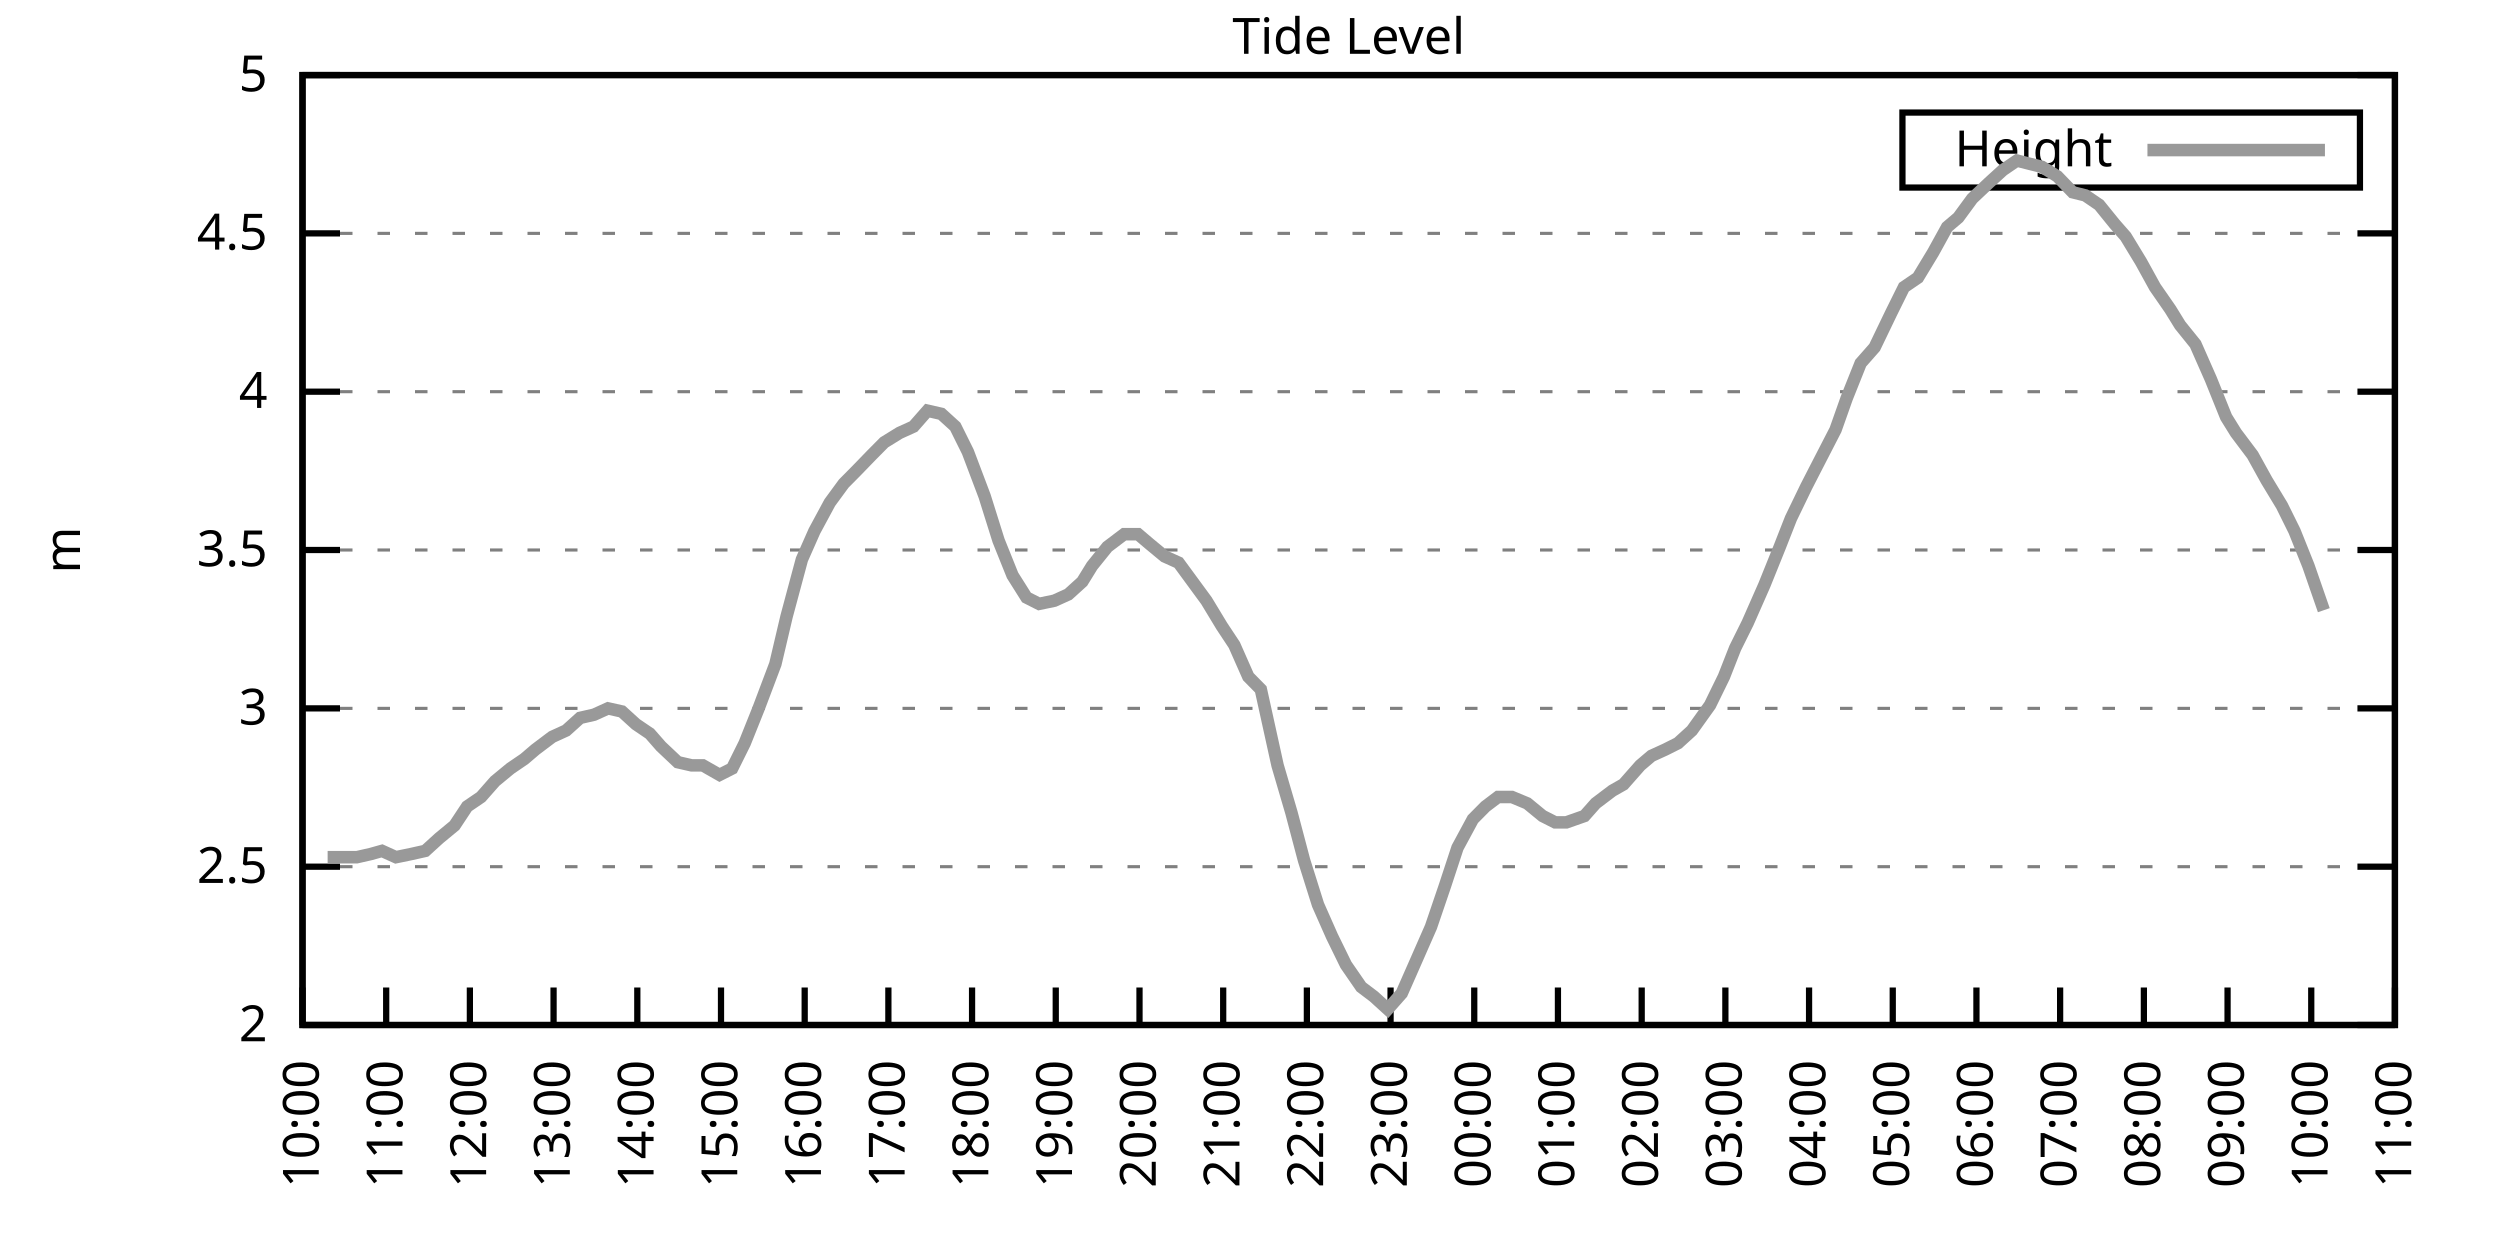
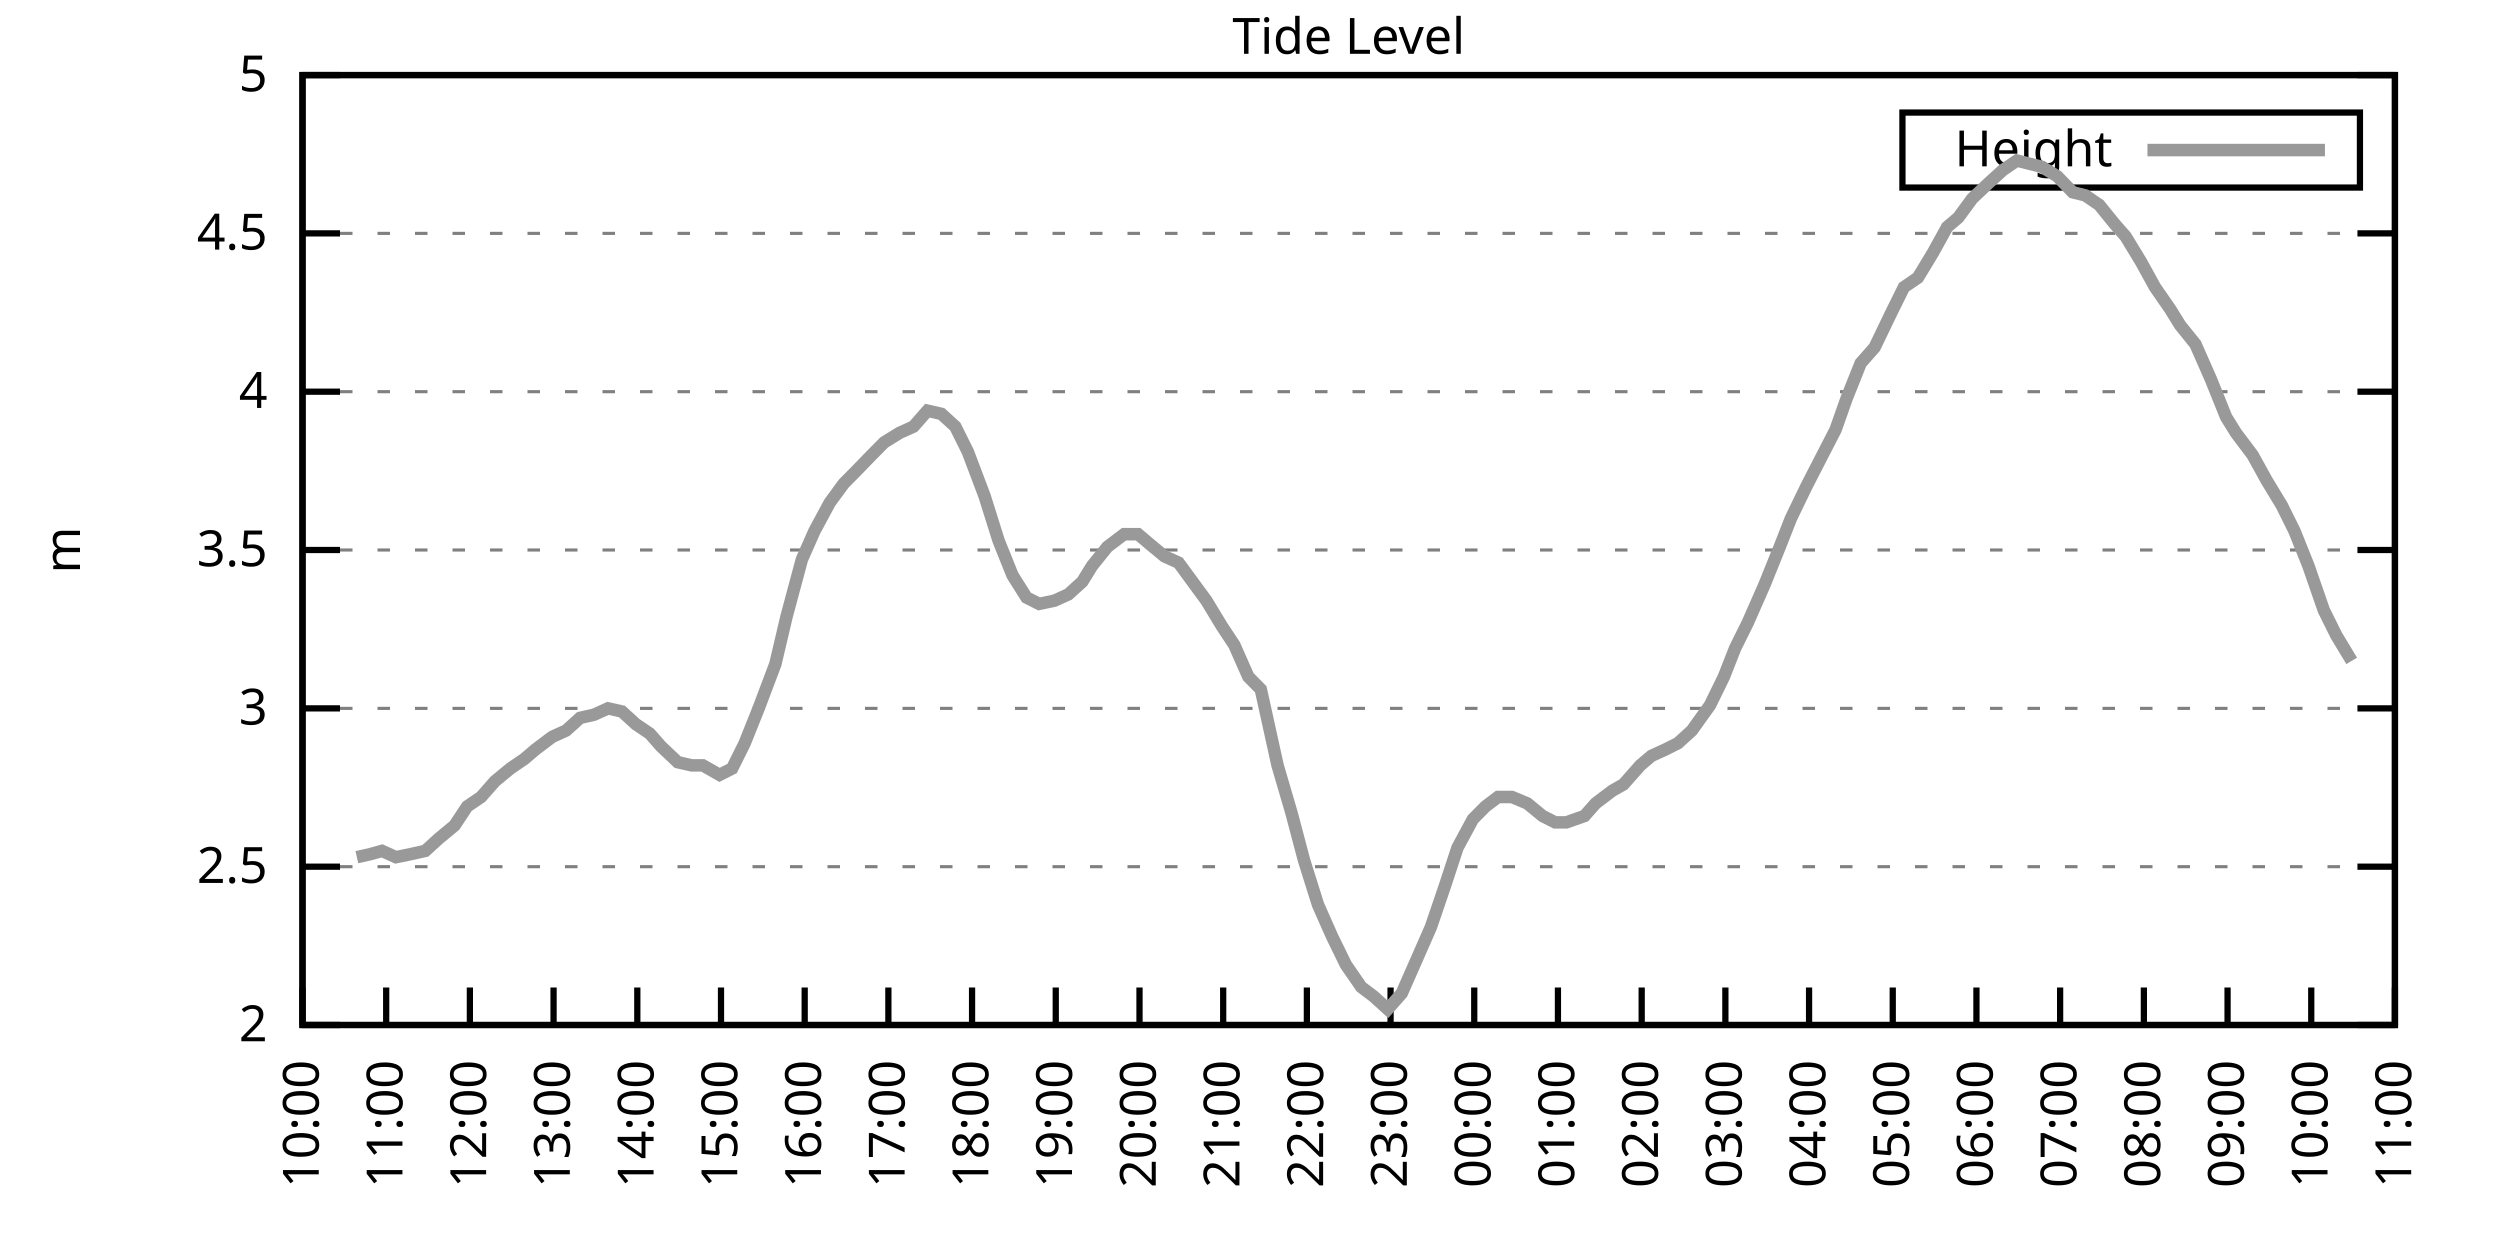
<svg xmlns="http://www.w3.org/2000/svg" xmlns:xlink="http://www.w3.org/1999/xlink" width="400" height="200" viewBox="0 0 400 200">
  <g id="gnuplot_canvas">
    <rect x="0" y="0" width="400" height="200" fill="none" />
    <defs>
      <circle id="gpDot" r="0.5" stroke-width="0.5" stroke="currentColor" />
      <path id="gpPt0" stroke-width="0.333" stroke="currentColor" d="M-1,0 h2 M0,-1 v2" />
      <path id="gpPt1" stroke-width="0.333" stroke="currentColor" d="M-1,-1 L1,1 M1,-1 L-1,1" />
      <path id="gpPt2" stroke-width="0.333" stroke="currentColor" d="M-1,0 L1,0 M0,-1 L0,1 M-1,-1 L1,1 M-1,1 L1,-1" />
      <rect id="gpPt3" stroke-width="0.333" stroke="currentColor" x="-1" y="-1" width="2" height="2" />
      <rect id="gpPt4" stroke-width="0.333" stroke="currentColor" fill="currentColor" x="-1" y="-1" width="2" height="2" />
      <circle id="gpPt5" stroke-width="0.333" stroke="currentColor" cx="0" cy="0" r="1" />
      <use xlink:href="#gpPt5" id="gpPt6" fill="currentColor" stroke="none" />
      <path id="gpPt7" stroke-width="0.333" stroke="currentColor" d="M0,-1.33 L-1.33,0.67 L1.33,0.67 z" />
      <use xlink:href="#gpPt7" id="gpPt8" fill="currentColor" stroke="none" />
      <use xlink:href="#gpPt7" id="gpPt9" stroke="currentColor" transform="rotate(180)" />
      <use xlink:href="#gpPt9" id="gpPt10" fill="currentColor" stroke="none" />
      <use xlink:href="#gpPt3" id="gpPt11" stroke="currentColor" transform="rotate(45)" />
      <use xlink:href="#gpPt11" id="gpPt12" fill="currentColor" stroke="none" />
      <path id="gpPt13" stroke-width="0.333" stroke="currentColor" d="M0,1.330 L1.265,0.411 L0.782,-1.067 L-0.782,-1.076 L-1.265,0.411 z" />
      <use xlink:href="#gpPt13" id="gpPt14" fill="currentColor" stroke="none" />
      <filter id="textbox" filterUnits="objectBoundingBox" x="0" y="0" height="1" width="1">
        <feFlood flood-color="white" flood-opacity="1" result="bgnd" />
        <feComposite in="SourceGraphic" in2="bgnd" operator="atop" />
      </filter>
      <filter id="greybox" filterUnits="objectBoundingBox" x="0" y="0" height="1" width="1">
        <feFlood flood-color="lightgrey" flood-opacity="1" result="grey" />
        <feComposite in="SourceGraphic" in2="grey" operator="atop" />
      </filter>
    </defs>
    <g fill="none" color="white" stroke="currentColor" stroke-width="1.00" stroke-linecap="butt" stroke-linejoin="miter">
</g>
    <g fill="none" color="black" stroke="currentColor" stroke-width="1.00" stroke-linecap="butt" stroke-linejoin="miter">
      <g stroke="none" shape-rendering="crispEdges">
        <polygon fill="rgb(255, 255, 255)" points="48.40,164.00 383.18,164.00 383.18,12.02 48.40,12.02 " />
      </g>
    </g>
    <g fill="none" color="black" stroke="currentColor" stroke-width="1.00" stroke-linecap="butt" stroke-linejoin="miter">
</g>
    <g fill="none" color="black" stroke="black" stroke-width="0.50" stroke-linecap="butt" stroke-linejoin="miter">
</g>
    <g fill="none" color="gray" stroke="currentColor" stroke-width="0.50" stroke-linecap="butt" stroke-linejoin="miter">
      <path stroke="gray" stroke-dasharray="2,4" class="gridline" d="M48.40,164.00 L383.19,164.00  " />
    </g>
    <g fill="none" color="gray" stroke="gray" stroke-width="1.00" stroke-linecap="butt" stroke-linejoin="miter">
</g>
    <g fill="none" color="black" stroke="currentColor" stroke-width="1.00" stroke-linecap="butt" stroke-linejoin="miter">
      <path stroke="black" d="M48.40,164.00 L54.40,164.00 M383.19,164.00 L377.19,164.00  " />
      <g transform="translate(42.80,166.60)" stroke="none" fill="black" font-family="Sans" font-size="8.00" text-anchor="end">
        <text>
          <tspan font-family="Sans"> 2</tspan>
        </text>
      </g>
    </g>
    <g fill="none" color="black" stroke="currentColor" stroke-width="1.00" stroke-linecap="butt" stroke-linejoin="miter">
</g>
    <g fill="none" color="black" stroke="black" stroke-width="0.50" stroke-linecap="butt" stroke-linejoin="miter">
</g>
    <g fill="none" color="gray" stroke="currentColor" stroke-width="0.50" stroke-linecap="butt" stroke-linejoin="miter">
      <path stroke="gray" stroke-dasharray="2,4" class="gridline" d="M48.40,138.67 L383.19,138.67  " />
    </g>
    <g fill="none" color="gray" stroke="gray" stroke-width="1.00" stroke-linecap="butt" stroke-linejoin="miter">
</g>
    <g fill="none" color="black" stroke="currentColor" stroke-width="1.00" stroke-linecap="butt" stroke-linejoin="miter">
      <path stroke="black" d="M48.40,138.67 L54.40,138.67 M383.19,138.67 L377.19,138.67  " />
      <g transform="translate(42.80,141.27)" stroke="none" fill="black" font-family="Sans" font-size="8.00" text-anchor="end">
        <text>
          <tspan font-family="Sans"> 2.5</tspan>
        </text>
      </g>
    </g>
    <g fill="none" color="black" stroke="currentColor" stroke-width="1.00" stroke-linecap="butt" stroke-linejoin="miter">
</g>
    <g fill="none" color="black" stroke="black" stroke-width="0.50" stroke-linecap="butt" stroke-linejoin="miter">
</g>
    <g fill="none" color="gray" stroke="currentColor" stroke-width="0.50" stroke-linecap="butt" stroke-linejoin="miter">
      <path stroke="gray" stroke-dasharray="2,4" class="gridline" d="M48.40,113.34 L383.19,113.34  " />
    </g>
    <g fill="none" color="gray" stroke="gray" stroke-width="1.00" stroke-linecap="butt" stroke-linejoin="miter">
</g>
    <g fill="none" color="black" stroke="currentColor" stroke-width="1.00" stroke-linecap="butt" stroke-linejoin="miter">
      <path stroke="black" d="M48.40,113.34 L54.40,113.34 M383.19,113.34 L377.19,113.34  " />
      <g transform="translate(42.80,115.94)" stroke="none" fill="black" font-family="Sans" font-size="8.00" text-anchor="end">
        <text>
          <tspan font-family="Sans"> 3</tspan>
        </text>
      </g>
    </g>
    <g fill="none" color="black" stroke="currentColor" stroke-width="1.00" stroke-linecap="butt" stroke-linejoin="miter">
</g>
    <g fill="none" color="black" stroke="black" stroke-width="0.50" stroke-linecap="butt" stroke-linejoin="miter">
</g>
    <g fill="none" color="gray" stroke="currentColor" stroke-width="0.50" stroke-linecap="butt" stroke-linejoin="miter">
      <path stroke="gray" stroke-dasharray="2,4" class="gridline" d="M48.40,88.00 L383.19,88.00  " />
    </g>
    <g fill="none" color="gray" stroke="gray" stroke-width="1.00" stroke-linecap="butt" stroke-linejoin="miter">
</g>
    <g fill="none" color="black" stroke="currentColor" stroke-width="1.00" stroke-linecap="butt" stroke-linejoin="miter">
      <path stroke="black" d="M48.40,88.00 L54.40,88.00 M383.19,88.00 L377.19,88.00  " />
      <g transform="translate(42.80,90.60)" stroke="none" fill="black" font-family="Sans" font-size="8.00" text-anchor="end">
        <text>
          <tspan font-family="Sans"> 3.5</tspan>
        </text>
      </g>
    </g>
    <g fill="none" color="black" stroke="currentColor" stroke-width="1.00" stroke-linecap="butt" stroke-linejoin="miter">
</g>
    <g fill="none" color="black" stroke="black" stroke-width="0.50" stroke-linecap="butt" stroke-linejoin="miter">
</g>
    <g fill="none" color="gray" stroke="currentColor" stroke-width="0.50" stroke-linecap="butt" stroke-linejoin="miter">
      <path stroke="gray" stroke-dasharray="2,4" class="gridline" d="M48.40,62.67 L383.19,62.67  " />
    </g>
    <g fill="none" color="gray" stroke="gray" stroke-width="1.00" stroke-linecap="butt" stroke-linejoin="miter">
</g>
    <g fill="none" color="black" stroke="currentColor" stroke-width="1.00" stroke-linecap="butt" stroke-linejoin="miter">
      <path stroke="black" d="M48.40,62.67 L54.40,62.67 M383.19,62.67 L377.19,62.67  " />
      <g transform="translate(42.80,65.27)" stroke="none" fill="black" font-family="Sans" font-size="8.00" text-anchor="end">
        <text>
          <tspan font-family="Sans"> 4</tspan>
        </text>
      </g>
    </g>
    <g fill="none" color="black" stroke="currentColor" stroke-width="1.00" stroke-linecap="butt" stroke-linejoin="miter">
</g>
    <g fill="none" color="black" stroke="black" stroke-width="0.50" stroke-linecap="butt" stroke-linejoin="miter">
</g>
    <g fill="none" color="gray" stroke="currentColor" stroke-width="0.50" stroke-linecap="butt" stroke-linejoin="miter">
      <path stroke="gray" stroke-dasharray="2,4" class="gridline" d="M48.40,37.34 L383.19,37.34  " />
    </g>
    <g fill="none" color="gray" stroke="gray" stroke-width="1.00" stroke-linecap="butt" stroke-linejoin="miter">
</g>
    <g fill="none" color="black" stroke="currentColor" stroke-width="1.00" stroke-linecap="butt" stroke-linejoin="miter">
      <path stroke="black" d="M48.40,37.34 L54.40,37.34 M383.19,37.34 L377.19,37.34  " />
      <g transform="translate(42.80,39.94)" stroke="none" fill="black" font-family="Sans" font-size="8.00" text-anchor="end">
        <text>
          <tspan font-family="Sans"> 4.5</tspan>
        </text>
      </g>
    </g>
    <g fill="none" color="black" stroke="currentColor" stroke-width="1.00" stroke-linecap="butt" stroke-linejoin="miter">
</g>
    <g fill="none" color="black" stroke="black" stroke-width="0.50" stroke-linecap="butt" stroke-linejoin="miter">
</g>
    <g fill="none" color="gray" stroke="currentColor" stroke-width="0.50" stroke-linecap="butt" stroke-linejoin="miter">
      <path stroke="gray" stroke-dasharray="2,4" class="gridline" d="M48.40,12.01 L383.19,12.01  " />
    </g>
    <g fill="none" color="gray" stroke="gray" stroke-width="1.00" stroke-linecap="butt" stroke-linejoin="miter">
</g>
    <g fill="none" color="black" stroke="currentColor" stroke-width="1.00" stroke-linecap="butt" stroke-linejoin="miter">
      <path stroke="black" d="M48.40,12.01 L54.40,12.01 M383.19,12.01 L377.19,12.01  " />
      <g transform="translate(42.80,14.61)" stroke="none" fill="black" font-family="Sans" font-size="8.00" text-anchor="end">
        <text>
          <tspan font-family="Sans"> 5</tspan>
        </text>
      </g>
    </g>
    <g fill="none" color="black" stroke="currentColor" stroke-width="1.00" stroke-linecap="butt" stroke-linejoin="miter">
      <path stroke="black" d="M48.40,164.00 L48.40,158.00  " />
      <g transform="translate(51.00,169.60) rotate(270.00)" stroke="none" fill="black" font-family="Sans" font-size="8.00" text-anchor="end">
        <text>
          <tspan font-family="Sans">10:00</tspan>
        </text>
      </g>
    </g>
    <g fill="none" color="black" stroke="currentColor" stroke-width="1.00" stroke-linecap="butt" stroke-linejoin="miter">
      <path stroke="black" d="M61.79,164.00 L61.79,158.00  " />
      <g transform="translate(64.39,169.60) rotate(270.00)" stroke="none" fill="black" font-family="Sans" font-size="8.00" text-anchor="end">
        <text>
          <tspan font-family="Sans">11:00</tspan>
        </text>
      </g>
    </g>
    <g fill="none" color="black" stroke="currentColor" stroke-width="1.00" stroke-linecap="butt" stroke-linejoin="miter">
      <path stroke="black" d="M75.18,164.00 L75.18,158.00  " />
      <g transform="translate(77.78,169.60) rotate(270.00)" stroke="none" fill="black" font-family="Sans" font-size="8.00" text-anchor="end">
        <text>
          <tspan font-family="Sans">12:00</tspan>
        </text>
      </g>
    </g>
    <g fill="none" color="black" stroke="currentColor" stroke-width="1.00" stroke-linecap="butt" stroke-linejoin="miter">
      <path stroke="black" d="M88.57,164.00 L88.57,158.00  " />
      <g transform="translate(91.17,169.60) rotate(270.00)" stroke="none" fill="black" font-family="Sans" font-size="8.00" text-anchor="end">
        <text>
          <tspan font-family="Sans">13:00</tspan>
        </text>
      </g>
    </g>
    <g fill="none" color="black" stroke="currentColor" stroke-width="1.00" stroke-linecap="butt" stroke-linejoin="miter">
      <path stroke="black" d="M101.97,164.00 L101.97,158.00  " />
      <g transform="translate(104.57,169.60) rotate(270.00)" stroke="none" fill="black" font-family="Sans" font-size="8.00" text-anchor="end">
        <text>
          <tspan font-family="Sans">14:00</tspan>
        </text>
      </g>
    </g>
    <g fill="none" color="black" stroke="currentColor" stroke-width="1.00" stroke-linecap="butt" stroke-linejoin="miter">
      <path stroke="black" d="M115.36,164.00 L115.36,158.00  " />
      <g transform="translate(117.96,169.60) rotate(270.00)" stroke="none" fill="black" font-family="Sans" font-size="8.00" text-anchor="end">
        <text>
          <tspan font-family="Sans">15:00</tspan>
        </text>
      </g>
    </g>
    <g fill="none" color="black" stroke="currentColor" stroke-width="1.00" stroke-linecap="butt" stroke-linejoin="miter">
      <path stroke="black" d="M128.75,164.00 L128.75,158.00  " />
      <g transform="translate(131.35,169.60) rotate(270.00)" stroke="none" fill="black" font-family="Sans" font-size="8.00" text-anchor="end">
        <text>
          <tspan font-family="Sans">16:00</tspan>
        </text>
      </g>
    </g>
    <g fill="none" color="black" stroke="currentColor" stroke-width="1.00" stroke-linecap="butt" stroke-linejoin="miter">
      <path stroke="black" d="M142.14,164.00 L142.14,158.00  " />
      <g transform="translate(144.74,169.60) rotate(270.00)" stroke="none" fill="black" font-family="Sans" font-size="8.00" text-anchor="end">
        <text>
          <tspan font-family="Sans">17:00</tspan>
        </text>
      </g>
    </g>
    <g fill="none" color="black" stroke="currentColor" stroke-width="1.00" stroke-linecap="butt" stroke-linejoin="miter">
      <path stroke="black" d="M155.53,164.00 L155.53,158.00  " />
      <g transform="translate(158.13,169.60) rotate(270.00)" stroke="none" fill="black" font-family="Sans" font-size="8.00" text-anchor="end">
        <text>
          <tspan font-family="Sans">18:00</tspan>
        </text>
      </g>
    </g>
    <g fill="none" color="black" stroke="currentColor" stroke-width="1.00" stroke-linecap="butt" stroke-linejoin="miter">
      <path stroke="black" d="M168.92,164.00 L168.92,158.00  " />
      <g transform="translate(171.52,169.60) rotate(270.00)" stroke="none" fill="black" font-family="Sans" font-size="8.00" text-anchor="end">
        <text>
          <tspan font-family="Sans">19:00</tspan>
        </text>
      </g>
    </g>
    <g fill="none" color="black" stroke="currentColor" stroke-width="1.00" stroke-linecap="butt" stroke-linejoin="miter">
      <path stroke="black" d="M182.32,164.00 L182.32,158.00  " />
      <g transform="translate(184.92,169.60) rotate(270.00)" stroke="none" fill="black" font-family="Sans" font-size="8.00" text-anchor="end">
        <text>
          <tspan font-family="Sans">20:00</tspan>
        </text>
      </g>
    </g>
    <g fill="none" color="black" stroke="currentColor" stroke-width="1.00" stroke-linecap="butt" stroke-linejoin="miter">
      <path stroke="black" d="M195.71,164.00 L195.71,158.00  " />
      <g transform="translate(198.31,169.60) rotate(270.00)" stroke="none" fill="black" font-family="Sans" font-size="8.00" text-anchor="end">
        <text>
          <tspan font-family="Sans">21:00</tspan>
        </text>
      </g>
    </g>
    <g fill="none" color="black" stroke="currentColor" stroke-width="1.00" stroke-linecap="butt" stroke-linejoin="miter">
      <path stroke="black" d="M209.10,164.00 L209.10,158.00  " />
      <g transform="translate(211.70,169.60) rotate(270.00)" stroke="none" fill="black" font-family="Sans" font-size="8.00" text-anchor="end">
        <text>
          <tspan font-family="Sans">22:00</tspan>
        </text>
      </g>
    </g>
    <g fill="none" color="black" stroke="currentColor" stroke-width="1.00" stroke-linecap="butt" stroke-linejoin="miter">
      <path stroke="black" d="M222.49,164.00 L222.49,158.00  " />
      <g transform="translate(225.09,169.60) rotate(270.00)" stroke="none" fill="black" font-family="Sans" font-size="8.00" text-anchor="end">
        <text>
          <tspan font-family="Sans">23:00</tspan>
        </text>
      </g>
    </g>
    <g fill="none" color="black" stroke="currentColor" stroke-width="1.00" stroke-linecap="butt" stroke-linejoin="miter">
      <path stroke="black" d="M235.88,164.00 L235.88,158.00  " />
      <g transform="translate(238.48,169.60) rotate(270.00)" stroke="none" fill="black" font-family="Sans" font-size="8.00" text-anchor="end">
        <text>
          <tspan font-family="Sans">00:00</tspan>
        </text>
      </g>
    </g>
    <g fill="none" color="black" stroke="currentColor" stroke-width="1.00" stroke-linecap="butt" stroke-linejoin="miter">
      <path stroke="black" d="M249.27,164.00 L249.27,158.00  " />
      <g transform="translate(251.87,169.60) rotate(270.00)" stroke="none" fill="black" font-family="Sans" font-size="8.00" text-anchor="end">
        <text>
          <tspan font-family="Sans">01:00</tspan>
        </text>
      </g>
    </g>
    <g fill="none" color="black" stroke="currentColor" stroke-width="1.00" stroke-linecap="butt" stroke-linejoin="miter">
      <path stroke="black" d="M262.67,164.00 L262.67,158.00  " />
      <g transform="translate(265.27,169.60) rotate(270.00)" stroke="none" fill="black" font-family="Sans" font-size="8.00" text-anchor="end">
        <text>
          <tspan font-family="Sans">02:00</tspan>
        </text>
      </g>
    </g>
    <g fill="none" color="black" stroke="currentColor" stroke-width="1.00" stroke-linecap="butt" stroke-linejoin="miter">
      <path stroke="black" d="M276.06,164.00 L276.06,158.00  " />
      <g transform="translate(278.66,169.60) rotate(270.00)" stroke="none" fill="black" font-family="Sans" font-size="8.00" text-anchor="end">
        <text>
          <tspan font-family="Sans">03:00</tspan>
        </text>
      </g>
    </g>
    <g fill="none" color="black" stroke="currentColor" stroke-width="1.00" stroke-linecap="butt" stroke-linejoin="miter">
      <path stroke="black" d="M289.45,164.00 L289.45,158.00  " />
      <g transform="translate(292.05,169.60) rotate(270.00)" stroke="none" fill="black" font-family="Sans" font-size="8.00" text-anchor="end">
        <text>
          <tspan font-family="Sans">04:00</tspan>
        </text>
      </g>
    </g>
    <g fill="none" color="black" stroke="currentColor" stroke-width="1.00" stroke-linecap="butt" stroke-linejoin="miter">
      <path stroke="black" d="M302.84,164.00 L302.84,158.00  " />
      <g transform="translate(305.44,169.60) rotate(270.00)" stroke="none" fill="black" font-family="Sans" font-size="8.00" text-anchor="end">
        <text>
          <tspan font-family="Sans">05:00</tspan>
        </text>
      </g>
    </g>
    <g fill="none" color="black" stroke="currentColor" stroke-width="1.00" stroke-linecap="butt" stroke-linejoin="miter">
      <path stroke="black" d="M316.23,164.00 L316.23,158.00  " />
      <g transform="translate(318.83,169.60) rotate(270.00)" stroke="none" fill="black" font-family="Sans" font-size="8.00" text-anchor="end">
        <text>
          <tspan font-family="Sans">06:00</tspan>
        </text>
      </g>
    </g>
    <g fill="none" color="black" stroke="currentColor" stroke-width="1.00" stroke-linecap="butt" stroke-linejoin="miter">
      <path stroke="black" d="M329.62,164.00 L329.62,158.00  " />
      <g transform="translate(332.22,169.60) rotate(270.00)" stroke="none" fill="black" font-family="Sans" font-size="8.00" text-anchor="end">
        <text>
          <tspan font-family="Sans">07:00</tspan>
        </text>
      </g>
    </g>
    <g fill="none" color="black" stroke="currentColor" stroke-width="1.00" stroke-linecap="butt" stroke-linejoin="miter">
      <path stroke="black" d="M343.02,164.00 L343.02,158.00  " />
      <g transform="translate(345.62,169.60) rotate(270.00)" stroke="none" fill="black" font-family="Sans" font-size="8.00" text-anchor="end">
        <text>
          <tspan font-family="Sans">08:00</tspan>
        </text>
      </g>
    </g>
    <g fill="none" color="black" stroke="currentColor" stroke-width="1.00" stroke-linecap="butt" stroke-linejoin="miter">
      <path stroke="black" d="M356.41,164.00 L356.41,158.00  " />
      <g transform="translate(359.01,169.60) rotate(270.00)" stroke="none" fill="black" font-family="Sans" font-size="8.00" text-anchor="end">
        <text>
          <tspan font-family="Sans">09:00</tspan>
        </text>
      </g>
    </g>
    <g fill="none" color="black" stroke="currentColor" stroke-width="1.00" stroke-linecap="butt" stroke-linejoin="miter">
      <path stroke="black" d="M369.80,164.00 L369.80,158.00  " />
      <g transform="translate(372.40,169.60) rotate(270.00)" stroke="none" fill="black" font-family="Sans" font-size="8.00" text-anchor="end">
        <text>
          <tspan font-family="Sans">10:00</tspan>
        </text>
      </g>
    </g>
    <g fill="none" color="black" stroke="currentColor" stroke-width="1.00" stroke-linecap="butt" stroke-linejoin="miter">
      <path stroke="black" d="M383.19,164.00 L383.19,158.00  " />
      <g transform="translate(385.79,169.60) rotate(270.00)" stroke="none" fill="black" font-family="Sans" font-size="8.00" text-anchor="end">
        <text>
          <tspan font-family="Sans">11:00</tspan>
        </text>
      </g>
    </g>
    <g fill="none" color="black" stroke="currentColor" stroke-width="1.00" stroke-linecap="butt" stroke-linejoin="miter">
</g>
    <g fill="none" color="black" stroke="currentColor" stroke-width="1.00" stroke-linecap="butt" stroke-linejoin="miter">
      <path stroke="black" d="M48.40,12.01 L48.40,164.00 L383.19,164.00 L383.19,12.01 L48.40,12.01 Z  " />
    </g>
    <g fill="none" color="black" stroke="currentColor" stroke-width="1.00" stroke-linecap="butt" stroke-linejoin="miter">
</g>
    <g fill="none" color="black" stroke="currentColor" stroke-width="1.00" stroke-linecap="butt" stroke-linejoin="miter">
      <path stroke="black" d="M304.39,30.01 L304.39,18.01 L377.59,18.01 L377.59,30.01 L304.39,30.01 Z  " />
    </g>
    <g id="Tide_level_plot_1">
      <g fill="none" color="white" stroke="black" stroke-width="2.00" stroke-linecap="butt" stroke-linejoin="miter">
</g>
      <g fill="none" color="black" stroke="currentColor" stroke-width="2.00" stroke-linecap="butt" stroke-linejoin="miter">
        <g transform="translate(337.99,26.61)" stroke="none" fill="black" font-family="Sans" font-size="8.00" text-anchor="end">
          <text>
            <tspan font-family="Sans">Height</tspan>
          </text>
        </g>
      </g>
      <g fill="none" color="black" stroke="currentColor" stroke-width="2.00" stroke-linecap="butt" stroke-linejoin="miter">
-         <path stroke="rgb(153, 153, 153)" d="M343.59,24.01 L371.99,24.01 M52.42,137.15 L54.65,137.15 L57.10,137.15 L59.34,136.64 L61.12,136.14 L63.35,137.15   L65.81,136.64 L68.04,136.14 L70.27,134.11 L72.73,132.08 L74.74,129.04 L76.97,127.52 L79.20,124.99 L81.66,122.96   L83.89,121.44 L85.67,119.92 L88.35,117.90 L90.58,116.88 L92.82,114.86 L95.05,114.35 L97.28,113.34 L99.51,113.84   L101.74,115.87 L103.98,117.39 L105.76,119.42 L108.44,121.95 L110.67,122.46 L112.46,122.46 L115.13,123.98 L117.14,122.96   L119.15,118.91 L121.38,113.34 L124.06,106.24 L125.85,98.64 L128.30,89.52 L130.31,84.97 L132.77,80.41 L135.00,77.37   L137.01,75.34 L139.46,72.81 L141.47,70.78 L143.93,69.26 L146.16,68.25 L148.39,65.71 L150.62,66.22 L152.85,68.25   L154.86,72.30 L157.54,79.39 L159.77,86.49 L162.01,92.06 L164.24,95.60 L166.25,96.62 L168.70,96.11 L170.93,95.10   L173.17,93.07 L174.73,90.54 L177.18,87.50 L179.86,85.47 L182.09,85.47 L183.88,86.99 L186.33,89.02 L188.57,90.03   L190.80,93.07 L193.03,96.11 L195.48,100.16 L197.49,103.20 L199.73,108.27 L201.73,110.30 L204.41,122.46 L206.64,130.06   L208.65,137.66 L210.88,144.75 L213.12,149.81 L215.35,154.37 L217.80,157.92 L219.81,159.44 L222.04,161.47 L224.28,158.93   L226.51,153.87 L228.96,148.29 L231.20,141.71 L233.20,135.63 L235.66,131.07 L237.67,129.04 L239.68,127.52 L241.91,127.52   L244.36,128.54 L246.82,130.56 L248.83,131.58 L250.61,131.58 L253.51,130.56 L255.30,128.54 L257.98,126.51 L259.76,125.50   L262.44,122.46 L264.23,120.94 L266.46,119.92 L268.47,118.91 L270.70,116.88 L273.60,112.83 L275.83,108.27 L277.62,103.71   L279.63,99.66 L282.31,93.58 L284.76,87.50 L286.55,82.94 L289.00,77.87 L290.56,74.83 L293.69,68.75 L295.48,63.69   L297.71,58.11 L299.94,55.58 L302.62,50.01 L304.63,45.95 L306.86,44.43 L309.31,40.38 L311.54,36.33 L313.33,34.81   L315.56,31.77 L318.24,29.24 L320.47,27.21 L322.70,25.69 L324.71,26.20 L326.72,26.70 L329.18,28.22 L331.63,30.76   L333.64,31.26 L335.87,32.78 L338.33,35.82 L340.11,37.85 L342.57,41.90 L344.80,45.95 L347.26,49.50 L348.82,52.03   L351.27,55.07 L353.73,60.65 L356.18,66.73 L357.75,69.26 L360.42,72.81 L362.66,76.86 L365.11,80.91 L367.12,84.97   L369.35,90.54 L371.81,97.63  " />
+         <path stroke="rgb(153, 153, 153)" d="M343.59,24.01 L371.99,24.01 M57.10,137.15 L59.34,136.64 L61.12,136.14 L63.35,137.15 L65.81,136.64 L68.04,136.14   L70.27,134.11 L72.73,132.08 L74.74,129.04 L76.97,127.52 L79.20,124.99 L81.66,122.96 L83.89,121.44 L85.67,119.92   L88.35,117.90 L90.58,116.88 L92.82,114.86 L95.05,114.35 L97.28,113.34 L99.51,113.84 L101.74,115.87 L103.98,117.39   L105.76,119.42 L108.44,121.95 L110.67,122.46 L112.46,122.46 L115.13,123.98 L117.14,122.96 L119.15,118.91 L121.38,113.34   L124.06,106.24 L125.85,98.64 L128.30,89.52 L130.31,84.97 L132.77,80.41 L135.00,77.37 L137.01,75.34 L139.46,72.81   L141.47,70.78 L143.93,69.26 L146.16,68.25 L148.39,65.71 L150.62,66.22 L152.85,68.25 L154.86,72.30 L157.54,79.39   L159.77,86.49 L162.01,92.06 L164.24,95.60 L166.25,96.62 L168.70,96.11 L170.93,95.10 L173.17,93.07 L174.73,90.54   L177.18,87.50 L179.86,85.47 L182.09,85.47 L183.88,86.99 L186.33,89.02 L188.57,90.03 L190.80,93.07 L193.03,96.11   L195.48,100.16 L197.49,103.20 L199.73,108.27 L201.73,110.30 L204.41,122.46 L206.64,130.06 L208.65,137.66 L210.88,144.75   L213.12,149.81 L215.35,154.37 L217.80,157.92 L219.81,159.44 L222.04,161.47 L224.28,158.93 L226.51,153.87 L228.96,148.29   L231.20,141.71 L233.20,135.63 L235.66,131.07 L237.67,129.04 L239.68,127.52 L241.91,127.52 L244.36,128.54 L246.82,130.56   L248.83,131.58 L250.61,131.58 L253.51,130.56 L255.30,128.54 L257.98,126.51 L259.76,125.50 L262.44,122.46 L264.23,120.94   L266.46,119.92 L268.47,118.91 L270.70,116.88 L273.60,112.83 L275.83,108.27 L277.62,103.71 L279.63,99.66 L282.31,93.58   L284.76,87.50 L286.55,82.94 L289.00,77.87 L290.56,74.83 L293.69,68.75 L295.48,63.69 L297.71,58.11 L299.94,55.58   L302.62,50.01 L304.63,45.95 L306.86,44.43 L309.31,40.38 L311.54,36.33 L313.33,34.81 L315.56,31.77 L318.24,29.24   L320.47,27.21 L322.70,25.69 L324.71,26.20 L326.72,26.70 L329.18,28.22 L331.63,30.76 L333.64,31.26 L335.87,32.78   L338.33,35.82 L340.11,37.85 L342.57,41.90 L344.80,45.95 L347.26,49.50 L348.82,52.03 L351.27,55.07 L353.73,60.65   L356.18,66.73 L357.75,69.26 L360.42,72.81 L362.66,76.86 L365.11,80.91 L367.12,84.97 L369.35,90.54 L371.81,97.63   L373.82,101.68 L376.27,105.74  " />
      </g>
    </g>
    <g fill="none" color="black" stroke="currentColor" stroke-width="2.00" stroke-linecap="butt" stroke-linejoin="miter">
</g>
    <g fill="none" color="black" stroke="black" stroke-width="1.00" stroke-linecap="butt" stroke-linejoin="miter">
</g>
    <g fill="none" color="black" stroke="currentColor" stroke-width="1.00" stroke-linecap="butt" stroke-linejoin="miter">
      <path stroke="black" d="M48.40,12.01 L48.40,164.00 L383.19,164.00 L383.19,12.01 L48.40,12.01 Z  " />
      <g transform="translate(12.80,88.01) rotate(270.00)" stroke="none" fill="black" font-family="Sans" font-size="8.00" text-anchor="middle">
        <text>
          <tspan font-family="Sans">m</tspan>
        </text>
      </g>
    </g>
    <g fill="none" color="black" stroke="currentColor" stroke-width="1.00" stroke-linecap="butt" stroke-linejoin="miter">
</g>
    <g fill="none" color="black" stroke="currentColor" stroke-width="1.00" stroke-linecap="butt" stroke-linejoin="miter">
      <g transform="translate(215.79,8.61)" stroke="none" fill="black" font-family="Sans" font-size="8.00" text-anchor="middle">
        <text>
          <tspan font-family="Sans">Tide Level</tspan>
        </text>
      </g>
    </g>
    <g fill="none" color="black" stroke="currentColor" stroke-width="1.00" stroke-linecap="butt" stroke-linejoin="miter">
</g>
  </g>
</svg>
